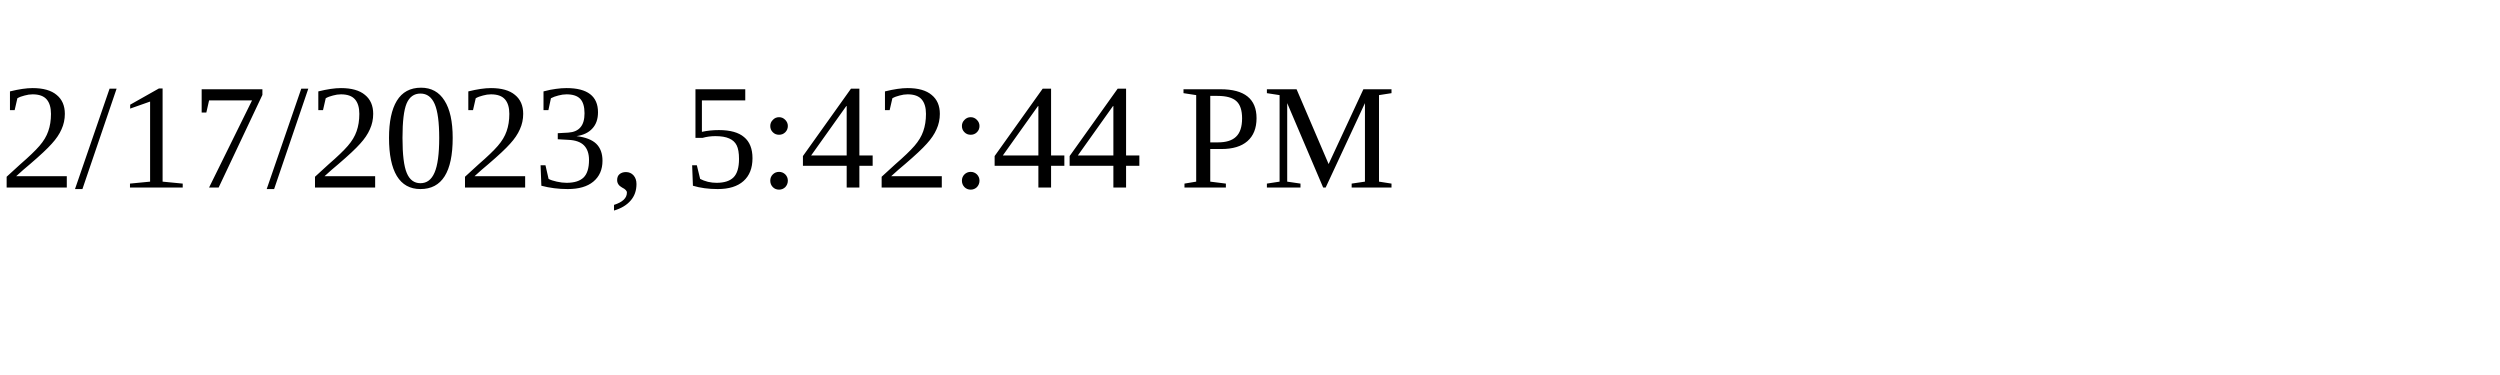
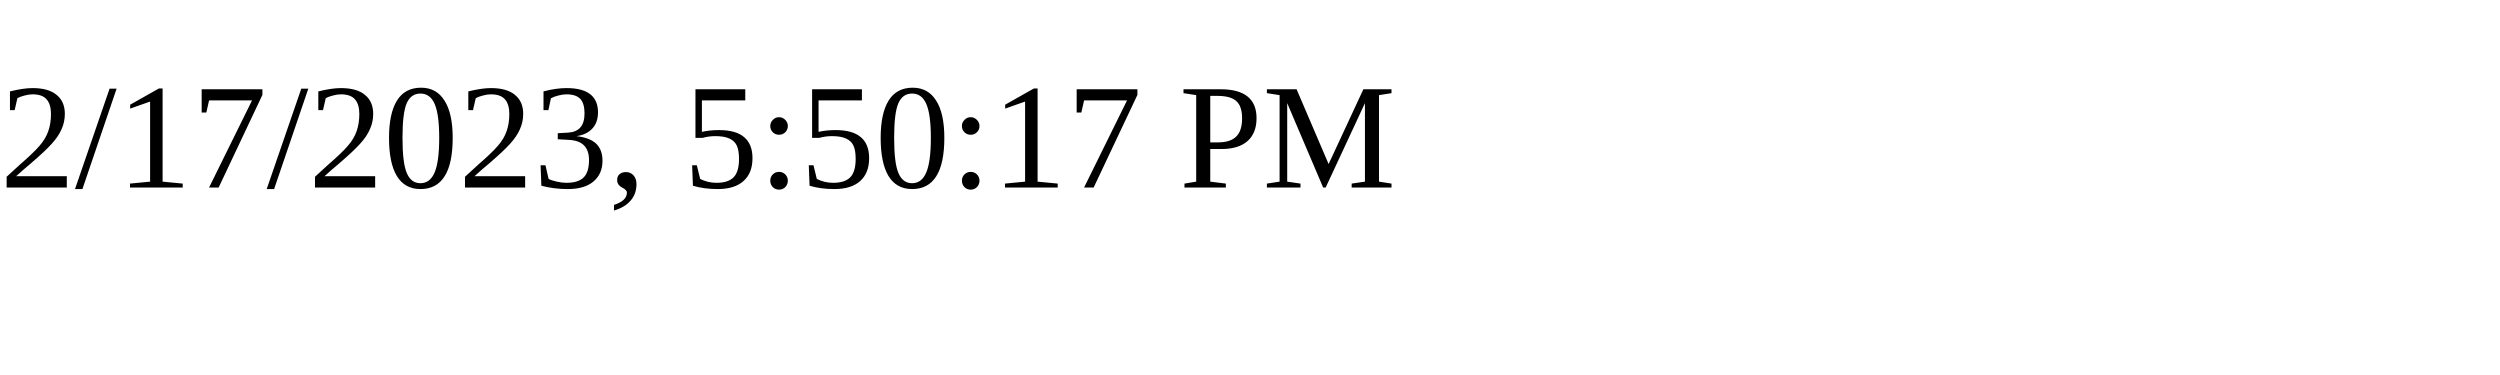
<svg xmlns="http://www.w3.org/2000/svg" height="30" width="200">
-   <text x="0" y="15">2/17/2023, 5:42:44 PM</text>
+   <text x="0" y="15">2/17/2023, 5:50:17 PM</text>
</svg>
